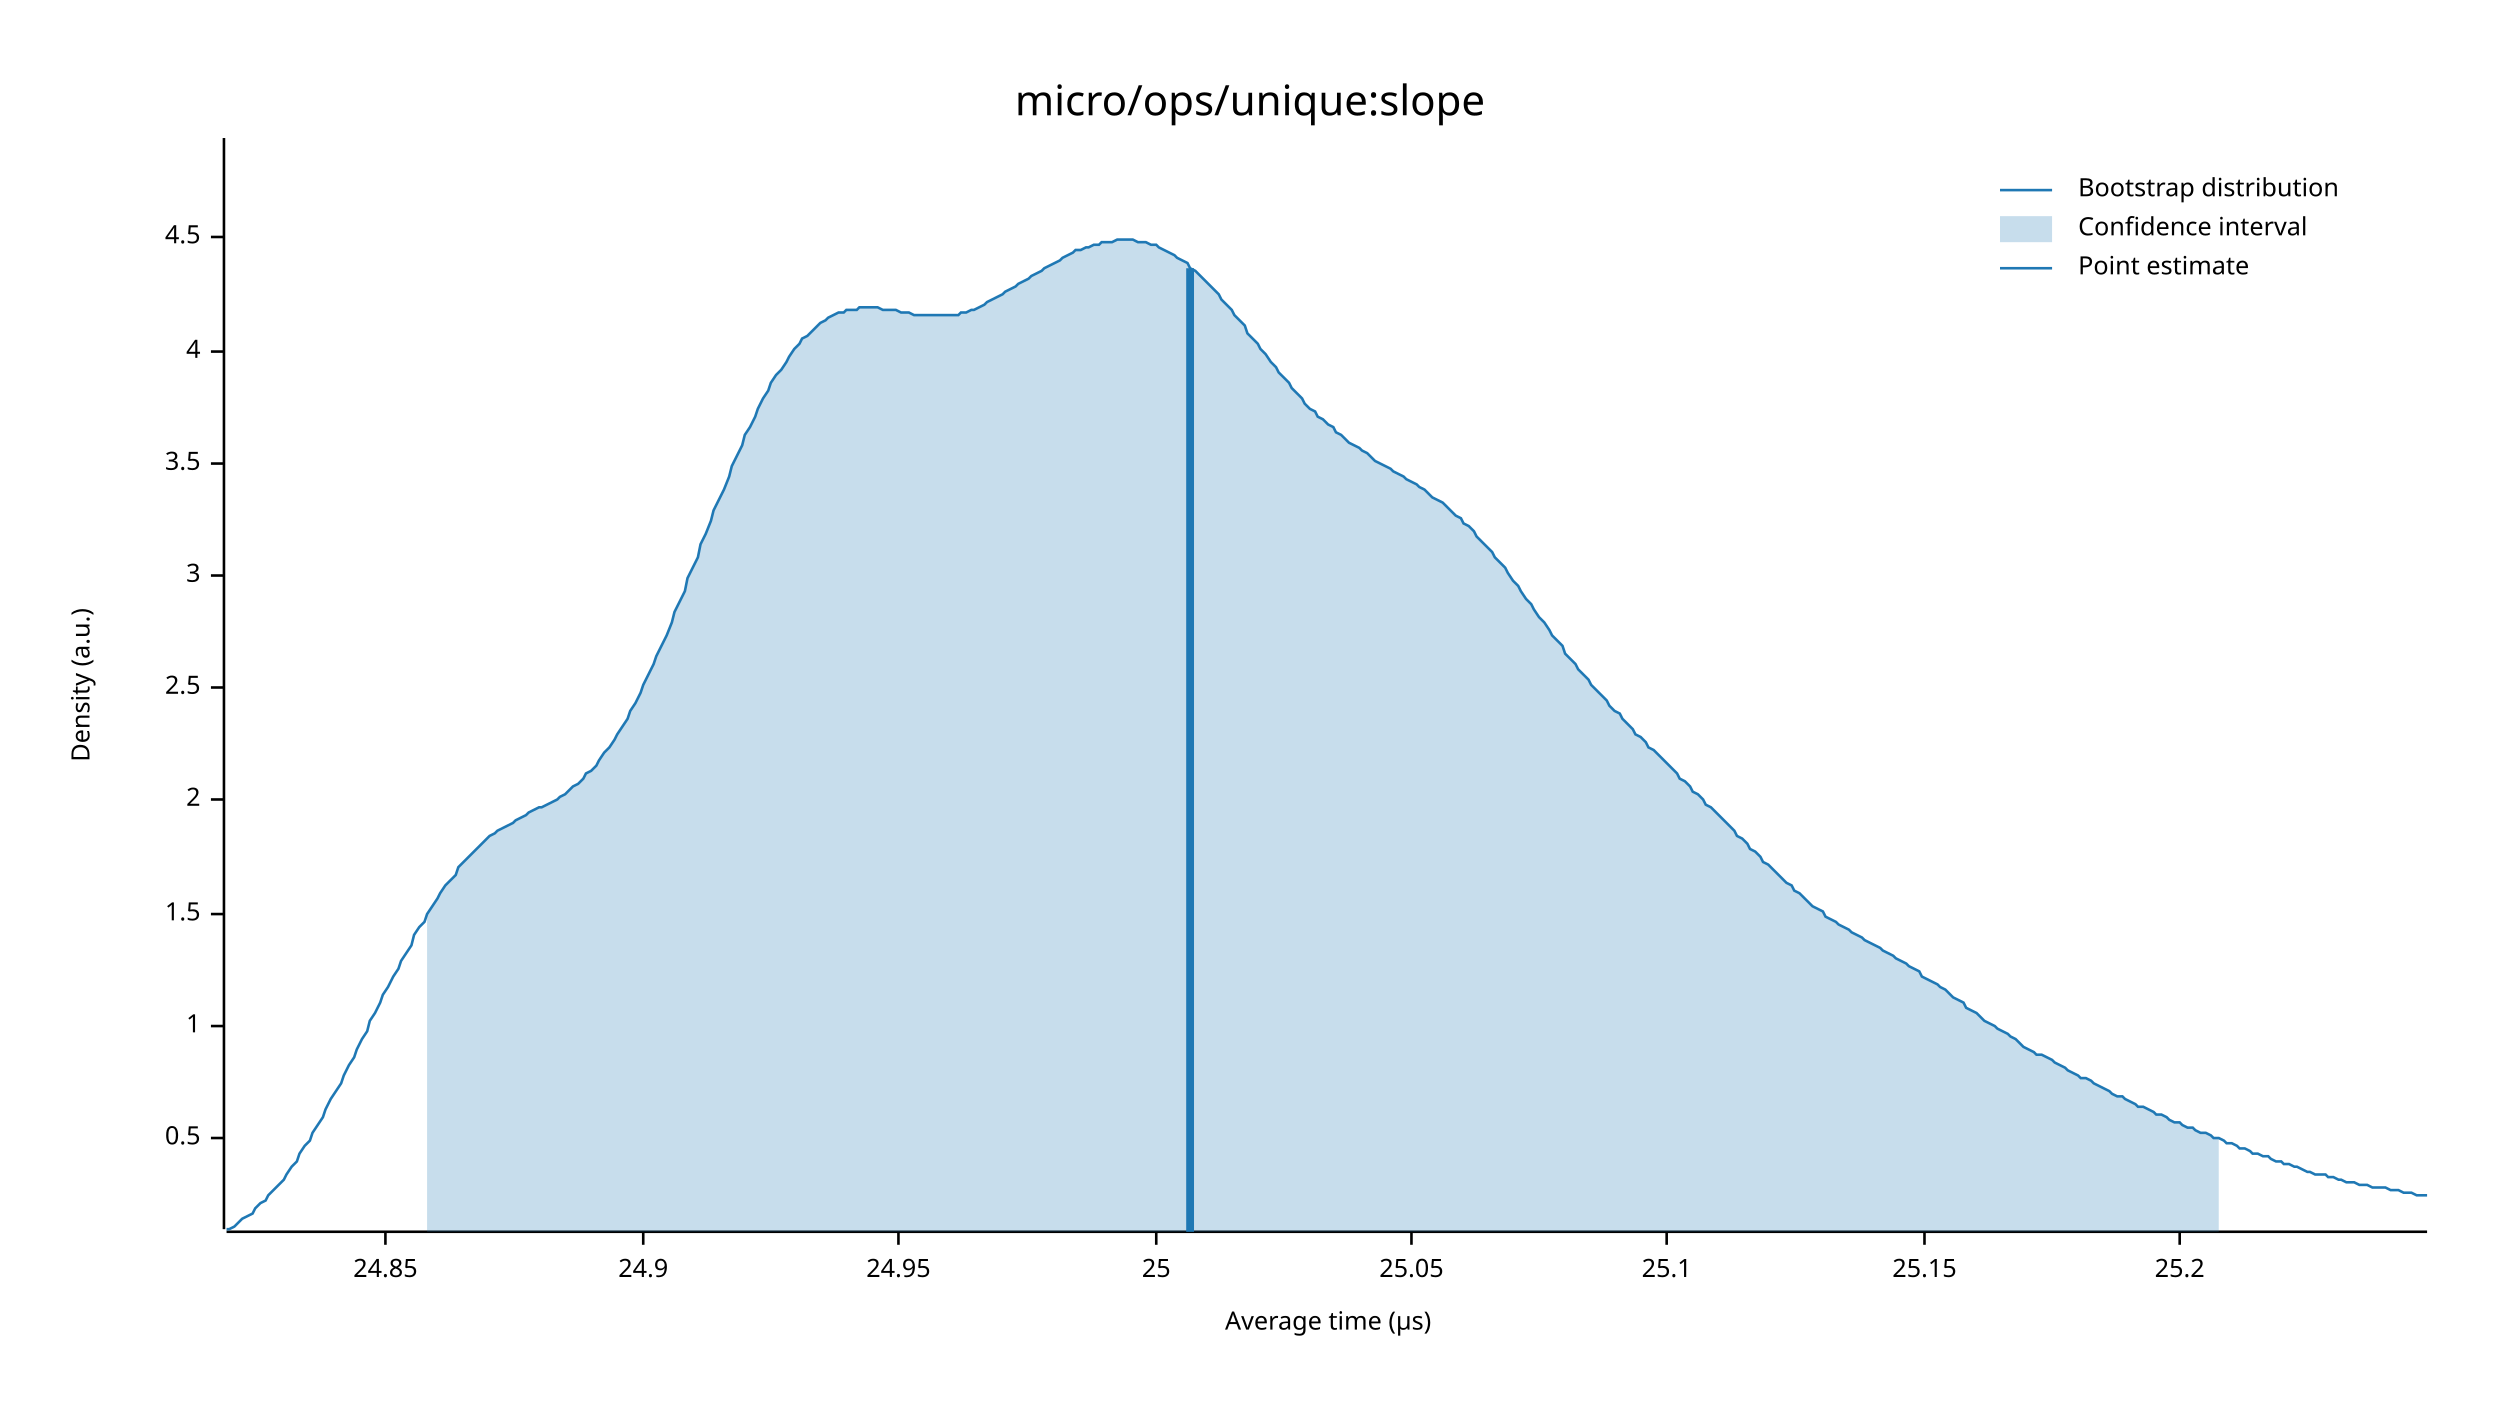
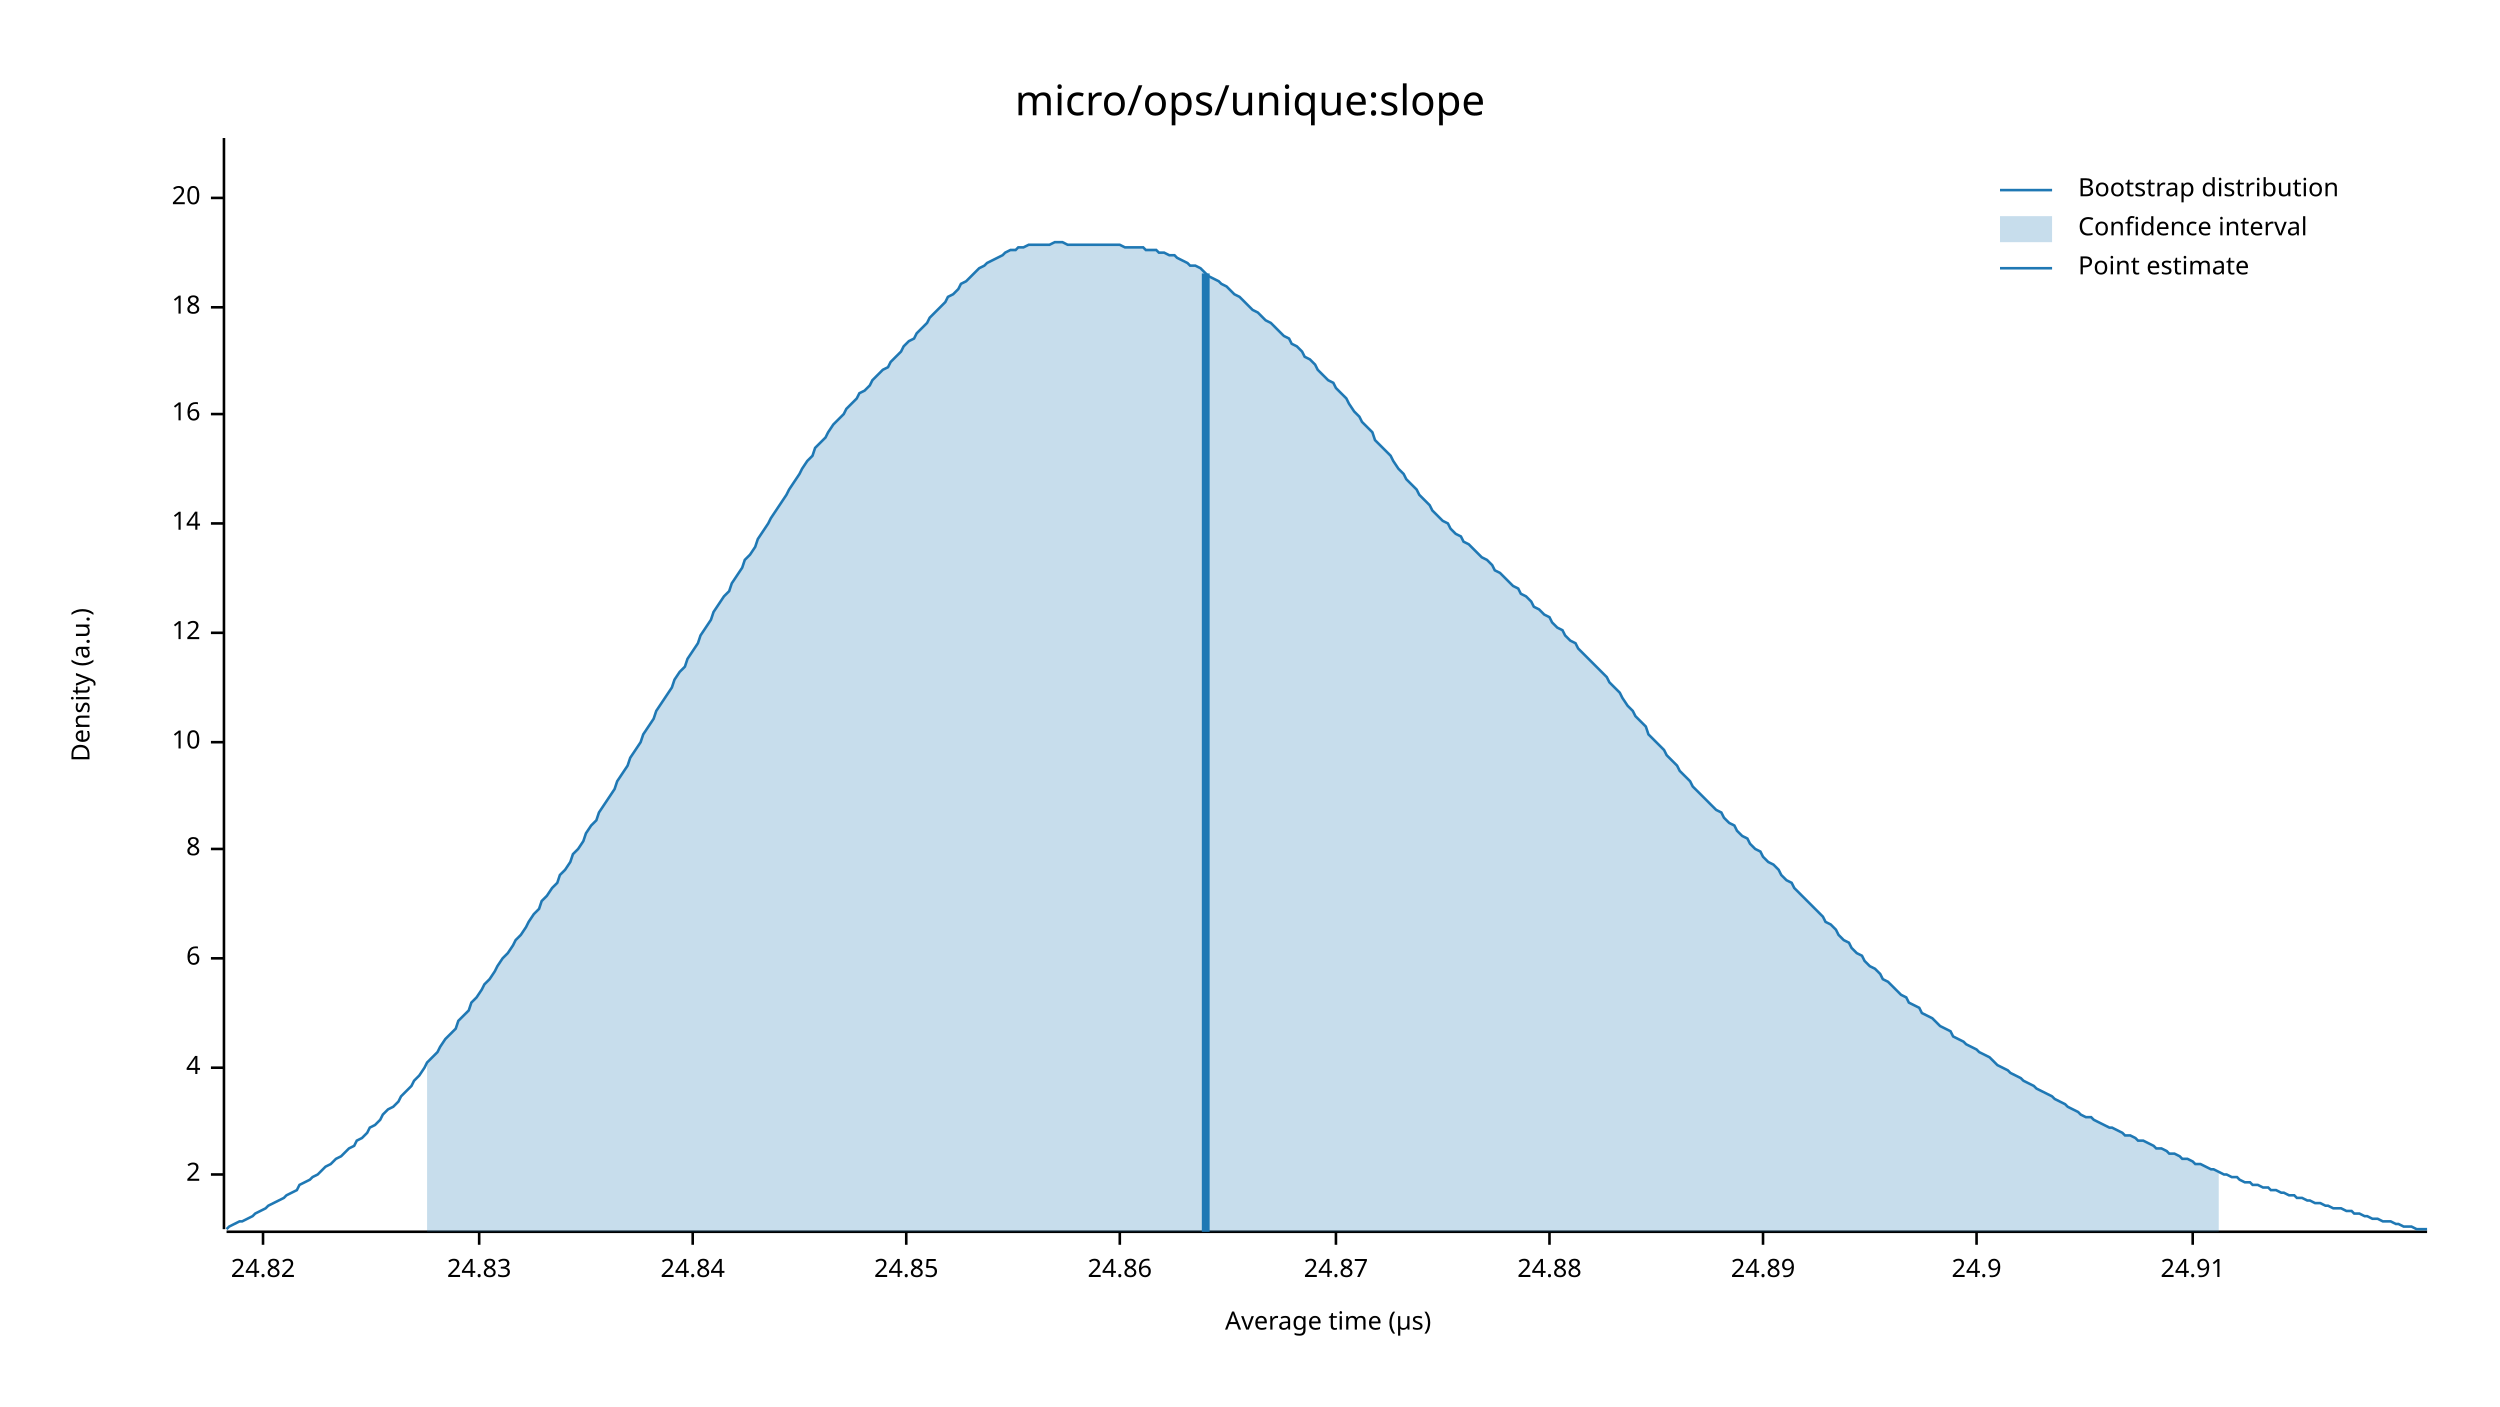
<svg xmlns="http://www.w3.org/2000/svg" width="960" height="540" viewBox="0 0 960 540">
  <text x="480" y="32" dy="0.76em" text-anchor="middle" font-family="sans-serif" font-size="16.129" opacity="1" fill="#000000">
micro/ops/unique:slope
</text>
  <text x="27" y="263" dy="0.76em" text-anchor="middle" font-family="sans-serif" font-size="9.677" opacity="1" fill="#000000" transform="rotate(270, 27, 263)">
Density (a.u.)
</text>
  <text x="510" y="513" dy="-0.5ex" text-anchor="middle" font-family="sans-serif" font-size="9.677" opacity="1" fill="#000000">
Average time (µs)
</text>
  <polyline fill="none" opacity="1" stroke="#000000" stroke-width="1" points="86,53 86,472 " />
-   <text x="77" y="437" dy="0.5ex" text-anchor="end" font-family="sans-serif" font-size="9.677" opacity="1" fill="#000000">
- 0.5
- </text>
-   <polyline fill="none" opacity="1" stroke="#000000" stroke-width="1" points="81,437 86,437 " />
-   <text x="77" y="394" dy="0.5ex" text-anchor="end" font-family="sans-serif" font-size="9.677" opacity="1" fill="#000000">
- 1
- </text>
-   <polyline fill="none" opacity="1" stroke="#000000" stroke-width="1" points="81,394 86,394 " />
-   <text x="77" y="351" dy="0.5ex" text-anchor="end" font-family="sans-serif" font-size="9.677" opacity="1" fill="#000000">
- 1.5
- </text>
-   <polyline fill="none" opacity="1" stroke="#000000" stroke-width="1" points="81,351 86,351 " />
-   <text x="77" y="307" dy="0.5ex" text-anchor="end" font-family="sans-serif" font-size="9.677" opacity="1" fill="#000000">
+   <text x="77" y="451" dy="0.5ex" text-anchor="end" font-family="sans-serif" font-size="9.677" opacity="1" fill="#000000">
2
</text>
-   <polyline fill="none" opacity="1" stroke="#000000" stroke-width="1" points="81,307 86,307 " />
-   <text x="77" y="264" dy="0.5ex" text-anchor="end" font-family="sans-serif" font-size="9.677" opacity="1" fill="#000000">
- 2.5
- </text>
-   <polyline fill="none" opacity="1" stroke="#000000" stroke-width="1" points="81,264 86,264 " />
-   <text x="77" y="221" dy="0.5ex" text-anchor="end" font-family="sans-serif" font-size="9.677" opacity="1" fill="#000000">
- 3
- </text>
-   <polyline fill="none" opacity="1" stroke="#000000" stroke-width="1" points="81,221 86,221 " />
-   <text x="77" y="178" dy="0.5ex" text-anchor="end" font-family="sans-serif" font-size="9.677" opacity="1" fill="#000000">
- 3.5
- </text>
-   <polyline fill="none" opacity="1" stroke="#000000" stroke-width="1" points="81,178 86,178 " />
-   <text x="77" y="135" dy="0.5ex" text-anchor="end" font-family="sans-serif" font-size="9.677" opacity="1" fill="#000000">
+   <polyline fill="none" opacity="1" stroke="#000000" stroke-width="1" points="81,451 86,451 " />
+   <text x="77" y="410" dy="0.5ex" text-anchor="end" font-family="sans-serif" font-size="9.677" opacity="1" fill="#000000">
4
</text>
-   <polyline fill="none" opacity="1" stroke="#000000" stroke-width="1" points="81,135 86,135 " />
-   <text x="77" y="91" dy="0.5ex" text-anchor="end" font-family="sans-serif" font-size="9.677" opacity="1" fill="#000000">
- 4.5
+   <polyline fill="none" opacity="1" stroke="#000000" stroke-width="1" points="81,410 86,410 " />
+   <text x="77" y="368" dy="0.5ex" text-anchor="end" font-family="sans-serif" font-size="9.677" opacity="1" fill="#000000">
+ 6
</text>
-   <polyline fill="none" opacity="1" stroke="#000000" stroke-width="1" points="81,91 86,91 " />
+   <polyline fill="none" opacity="1" stroke="#000000" stroke-width="1" points="81,368 86,368 " />
+   <text x="77" y="326" dy="0.5ex" text-anchor="end" font-family="sans-serif" font-size="9.677" opacity="1" fill="#000000">
+ 8
+ </text>
+   <polyline fill="none" opacity="1" stroke="#000000" stroke-width="1" points="81,326 86,326 " />
+   <text x="77" y="285" dy="0.5ex" text-anchor="end" font-family="sans-serif" font-size="9.677" opacity="1" fill="#000000">
+ 10
+ </text>
+   <polyline fill="none" opacity="1" stroke="#000000" stroke-width="1" points="81,285 86,285 " />
+   <text x="77" y="243" dy="0.5ex" text-anchor="end" font-family="sans-serif" font-size="9.677" opacity="1" fill="#000000">
+ 12
+ </text>
+   <polyline fill="none" opacity="1" stroke="#000000" stroke-width="1" points="81,243 86,243 " />
+   <text x="77" y="201" dy="0.5ex" text-anchor="end" font-family="sans-serif" font-size="9.677" opacity="1" fill="#000000">
+ 14
+ </text>
+   <polyline fill="none" opacity="1" stroke="#000000" stroke-width="1" points="81,201 86,201 " />
+   <text x="77" y="159" dy="0.5ex" text-anchor="end" font-family="sans-serif" font-size="9.677" opacity="1" fill="#000000">
+ 16
+ </text>
+   <polyline fill="none" opacity="1" stroke="#000000" stroke-width="1" points="81,159 86,159 " />
+   <text x="77" y="118" dy="0.5ex" text-anchor="end" font-family="sans-serif" font-size="9.677" opacity="1" fill="#000000">
+ 18
+ </text>
+   <polyline fill="none" opacity="1" stroke="#000000" stroke-width="1" points="81,118 86,118 " />
+   <text x="77" y="76" dy="0.5ex" text-anchor="end" font-family="sans-serif" font-size="9.677" opacity="1" fill="#000000">
+ 20
+ </text>
+   <polyline fill="none" opacity="1" stroke="#000000" stroke-width="1" points="81,76 86,76 " />
  <polyline fill="none" opacity="1" stroke="#000000" stroke-width="1" points="87,473 932,473 " />
-   <text x="148" y="483" dy="0.76em" text-anchor="middle" font-family="sans-serif" font-size="9.677" opacity="1" fill="#000000">
+   <text x="101" y="483" dy="0.76em" text-anchor="middle" font-family="sans-serif" font-size="9.677" opacity="1" fill="#000000">
+ 24.82
+ </text>
+   <polyline fill="none" opacity="1" stroke="#000000" stroke-width="1" points="101,473 101,478 " />
+   <text x="184" y="483" dy="0.76em" text-anchor="middle" font-family="sans-serif" font-size="9.677" opacity="1" fill="#000000">
+ 24.83
+ </text>
+   <polyline fill="none" opacity="1" stroke="#000000" stroke-width="1" points="184,473 184,478 " />
+   <text x="266" y="483" dy="0.76em" text-anchor="middle" font-family="sans-serif" font-size="9.677" opacity="1" fill="#000000">
+ 24.84
+ </text>
+   <polyline fill="none" opacity="1" stroke="#000000" stroke-width="1" points="266,473 266,478 " />
+   <text x="348" y="483" dy="0.76em" text-anchor="middle" font-family="sans-serif" font-size="9.677" opacity="1" fill="#000000">
24.85
</text>
-   <polyline fill="none" opacity="1" stroke="#000000" stroke-width="1" points="148,473 148,478 " />
-   <text x="247" y="483" dy="0.76em" text-anchor="middle" font-family="sans-serif" font-size="9.677" opacity="1" fill="#000000">
+   <polyline fill="none" opacity="1" stroke="#000000" stroke-width="1" points="348,473 348,478 " />
+   <text x="430" y="483" dy="0.76em" text-anchor="middle" font-family="sans-serif" font-size="9.677" opacity="1" fill="#000000">
+ 24.86
+ </text>
+   <polyline fill="none" opacity="1" stroke="#000000" stroke-width="1" points="430,473 430,478 " />
+   <text x="513" y="483" dy="0.76em" text-anchor="middle" font-family="sans-serif" font-size="9.677" opacity="1" fill="#000000">
+ 24.87
+ </text>
+   <polyline fill="none" opacity="1" stroke="#000000" stroke-width="1" points="513,473 513,478 " />
+   <text x="595" y="483" dy="0.76em" text-anchor="middle" font-family="sans-serif" font-size="9.677" opacity="1" fill="#000000">
+ 24.88
+ </text>
+   <polyline fill="none" opacity="1" stroke="#000000" stroke-width="1" points="595,473 595,478 " />
+   <text x="677" y="483" dy="0.76em" text-anchor="middle" font-family="sans-serif" font-size="9.677" opacity="1" fill="#000000">
+ 24.89
+ </text>
+   <polyline fill="none" opacity="1" stroke="#000000" stroke-width="1" points="677,473 677,478 " />
+   <text x="759" y="483" dy="0.76em" text-anchor="middle" font-family="sans-serif" font-size="9.677" opacity="1" fill="#000000">
24.9
</text>
-   <polyline fill="none" opacity="1" stroke="#000000" stroke-width="1" points="247,473 247,478 " />
-   <text x="345" y="483" dy="0.76em" text-anchor="middle" font-family="sans-serif" font-size="9.677" opacity="1" fill="#000000">
- 24.95
+   <polyline fill="none" opacity="1" stroke="#000000" stroke-width="1" points="759,473 759,478 " />
+   <text x="842" y="483" dy="0.76em" text-anchor="middle" font-family="sans-serif" font-size="9.677" opacity="1" fill="#000000">
+ 24.91
</text>
-   <polyline fill="none" opacity="1" stroke="#000000" stroke-width="1" points="345,473 345,478 " />
-   <text x="444" y="483" dy="0.76em" text-anchor="middle" font-family="sans-serif" font-size="9.677" opacity="1" fill="#000000">
- 25
- </text>
-   <polyline fill="none" opacity="1" stroke="#000000" stroke-width="1" points="444,473 444,478 " />
-   <text x="542" y="483" dy="0.76em" text-anchor="middle" font-family="sans-serif" font-size="9.677" opacity="1" fill="#000000">
- 25.05
- </text>
-   <polyline fill="none" opacity="1" stroke="#000000" stroke-width="1" points="542,473 542,478 " />
-   <text x="640" y="483" dy="0.76em" text-anchor="middle" font-family="sans-serif" font-size="9.677" opacity="1" fill="#000000">
- 25.1
- </text>
-   <polyline fill="none" opacity="1" stroke="#000000" stroke-width="1" points="640,473 640,478 " />
-   <text x="739" y="483" dy="0.76em" text-anchor="middle" font-family="sans-serif" font-size="9.677" opacity="1" fill="#000000">
- 25.15
- </text>
-   <polyline fill="none" opacity="1" stroke="#000000" stroke-width="1" points="739,473 739,478 " />
-   <text x="837" y="483" dy="0.76em" text-anchor="middle" font-family="sans-serif" font-size="9.677" opacity="1" fill="#000000">
- 25.2
- </text>
-   <polyline fill="none" opacity="1" stroke="#000000" stroke-width="1" points="837,473 837,478 " />
-   <polyline fill="none" opacity="1" stroke="#1F78B4" stroke-width="1" points="87,472 88,472 90,471 92,469 93,468 95,467 97,466 98,464 100,462 102,461 103,459 105,457 107,455 109,453 110,451 112,448 114,446 115,443 117,440 119,438 120,435 122,432 124,429 125,426 127,422 129,419 131,416 132,413 134,409 136,406 137,403 139,399 141,396 142,392 144,389 146,385 147,382 149,379 151,375 153,372 154,369 156,366 158,363 159,359 161,356 163,354 164,351 166,348 168,345 169,343 171,340 173,338 175,336 176,333 178,331 180,329 181,328 183,326 185,324 186,323 188,321 190,320 191,319 193,318 195,317 197,316 198,315 200,314 202,313 203,312 205,311 207,310 208,310 210,309 212,308 214,307 215,306 217,305 219,303 220,302 222,301 224,299 225,297 227,296 229,294 230,292 232,289 234,287 236,284 237,282 239,279 241,276 242,273 244,270 246,266 247,263 249,259 251,255 252,252 254,248 256,244 258,239 259,235 261,231 263,227 264,222 266,218 268,214 269,209 271,205 273,200 274,196 276,192 278,188 280,183 281,179 283,175 285,171 286,167 288,164 290,160 291,157 293,153 295,150 296,147 298,144 300,142 302,139 303,137 305,134 307,132 308,130 310,129 312,127 313,126 315,124 317,123 318,122 320,121 322,120 324,120 325,119 327,119 329,119 330,118 332,118 334,118 335,118 337,118 339,119 341,119 342,119 344,119 346,120 347,120 349,120 351,121 352,121 354,121 356,121 357,121 359,121 361,121 363,121 364,121 366,121 368,121 369,120 371,120 373,119 374,119 376,118 378,117 379,116 381,115 383,114 385,113 386,112 388,111 390,110 391,109 393,108 395,107 396,106 398,105 400,104 401,103 403,102 405,101 407,100 408,99 410,98 412,97 413,96 415,96 417,95 418,95 420,94 422,94 423,93 425,93 427,93 429,92 430,92 432,92 434,92 435,92 437,93 439,93 440,93 442,94 444,94 445,95 447,96 449,97 451,98 452,99 454,100 456,101 457,103 459,104 461,106 462,107 464,109 466,111 468,113 469,115 471,117 473,119 474,121 476,123 478,125 479,128 481,130 483,132 484,134 486,136 488,139 490,141 491,143 493,145 495,147 496,149 498,151 500,153 501,155 503,157 505,158 506,160 508,161 510,163 512,164 513,166 515,167 517,169 518,170 520,171 522,172 523,173 525,174 527,176 528,177 530,178 532,179 534,180 535,181 537,182 539,183 540,184 542,185 544,186 545,187 547,188 549,190 550,191 552,192 554,193 556,195 557,196 559,198 561,199 562,201 564,202 566,204 567,206 569,208 571,210 573,212 574,214 576,216 578,218 579,220 581,223 583,225 584,227 586,230 588,232 589,234 591,237 593,239 595,242 596,244 598,246 600,248 601,251 603,253 605,255 606,257 608,259 610,261 611,263 613,265 615,267 617,269 618,271 620,273 622,274 623,276 625,278 627,280 628,282 630,283 632,285 633,287 635,288 637,290 639,292 640,293 642,295 644,297 645,299 647,300 649,302 650,304 652,305 654,307 655,309 657,310 659,312 661,314 662,315 664,317 666,319 667,321 669,322 671,324 672,326 674,327 676,329 677,331 679,332 681,334 683,336 684,337 686,339 688,340 689,342 691,343 693,345 694,346 696,348 698,349 700,350 701,352 703,353 705,354 706,355 708,356 710,357 711,358 713,359 715,360 716,361 718,362 720,363 722,364 723,365 725,366 727,367 728,368 730,369 732,370 733,371 735,372 737,373 738,375 740,376 742,377 744,378 745,379 747,380 749,382 750,383 752,384 754,385 755,387 757,388 759,389 760,390 762,392 764,393 766,394 767,395 769,396 771,397 772,398 774,399 776,401 777,402 779,403 781,404 782,405 784,405 786,406 788,407 789,408 791,409 793,410 794,411 796,412 798,413 799,414 801,414 803,415 804,416 806,417 808,418 810,419 811,420 813,421 815,421 816,422 818,423 820,424 821,425 823,425 825,426 827,427 828,428 830,428 832,429 833,430 835,431 837,431 838,432 840,433 842,433 843,434 845,435 847,435 849,436 850,437 852,437 854,438 855,439 857,439 859,440 860,441 862,441 864,442 865,443 867,443 869,444 871,444 872,445 874,446 876,446 877,447 879,447 881,448 882,448 884,449 886,450 887,450 889,451 891,451 893,451 894,452 896,452 898,453 899,453 901,454 903,454 904,454 906,455 908,455 909,455 911,456 913,456 915,456 916,456 918,457 920,457 921,457 923,458 925,458 926,458 928,459 930,459 932,459 " />
-   <polygon opacity="0.25" fill="#1F78B4" points="164,351 166,348 168,345 169,343 171,340 173,338 175,336 176,333 178,331 180,329 181,328 183,326 185,324 186,323 188,321 190,320 191,319 193,318 195,317 197,316 198,315 200,314 202,313 203,312 205,311 207,310 208,310 210,309 212,308 214,307 215,306 217,305 219,303 220,302 222,301 224,299 225,297 227,296 229,294 230,292 232,289 234,287 236,284 237,282 239,279 241,276 242,273 244,270 246,266 247,263 249,259 251,255 252,252 254,248 256,244 258,239 259,235 261,231 263,227 264,222 266,218 268,214 269,209 271,205 273,200 274,196 276,192 278,188 280,183 281,179 283,175 285,171 286,167 288,164 290,160 291,157 293,153 295,150 296,147 298,144 300,142 302,139 303,137 305,134 307,132 308,130 310,129 312,127 313,126 315,124 317,123 318,122 320,121 322,120 324,120 325,119 327,119 329,119 330,118 332,118 334,118 335,118 337,118 339,119 341,119 342,119 344,119 346,120 347,120 349,120 351,121 352,121 354,121 356,121 357,121 359,121 361,121 363,121 364,121 366,121 368,121 369,120 371,120 373,119 374,119 376,118 378,117 379,116 381,115 383,114 385,113 386,112 388,111 390,110 391,109 393,108 395,107 396,106 398,105 400,104 401,103 403,102 405,101 407,100 408,99 410,98 412,97 413,96 415,96 417,95 418,95 420,94 422,94 423,93 425,93 427,93 429,92 430,92 432,92 434,92 435,92 437,93 439,93 440,93 442,94 444,94 445,95 447,96 449,97 451,98 452,99 454,100 456,101 457,103 459,104 461,106 462,107 464,109 466,111 468,113 469,115 471,117 473,119 474,121 476,123 478,125 479,128 481,130 483,132 484,134 486,136 488,139 490,141 491,143 493,145 495,147 496,149 498,151 500,153 501,155 503,157 505,158 506,160 508,161 510,163 512,164 513,166 515,167 517,169 518,170 520,171 522,172 523,173 525,174 527,176 528,177 530,178 532,179 534,180 535,181 537,182 539,183 540,184 542,185 544,186 545,187 547,188 549,190 550,191 552,192 554,193 556,195 557,196 559,198 561,199 562,201 564,202 566,204 567,206 569,208 571,210 573,212 574,214 576,216 578,218 579,220 581,223 583,225 584,227 586,230 588,232 589,234 591,237 593,239 595,242 596,244 598,246 600,248 601,251 603,253 605,255 606,257 608,259 610,261 611,263 613,265 615,267 617,269 618,271 620,273 622,274 623,276 625,278 627,280 628,282 630,283 632,285 633,287 635,288 637,290 639,292 640,293 642,295 644,297 645,299 647,300 649,302 650,304 652,305 654,307 655,309 657,310 659,312 661,314 662,315 664,317 666,319 667,321 669,322 671,324 672,326 674,327 676,329 677,331 679,332 681,334 683,336 684,337 686,339 688,340 689,342 691,343 693,345 694,346 696,348 698,349 700,350 701,352 703,353 705,354 706,355 708,356 710,357 711,358 713,359 715,360 716,361 718,362 720,363 722,364 723,365 725,366 727,367 728,368 730,369 732,370 733,371 735,372 737,373 738,375 740,376 742,377 744,378 745,379 747,380 749,382 750,383 752,384 754,385 755,387 757,388 759,389 760,390 762,392 764,393 766,394 767,395 769,396 771,397 772,398 774,399 776,401 777,402 779,403 781,404 782,405 784,405 786,406 788,407 789,408 791,409 793,410 794,411 796,412 798,413 799,414 801,414 803,415 804,416 806,417 808,418 810,419 811,420 813,421 815,421 816,422 818,423 820,424 821,425 823,425 825,426 827,427 828,428 830,428 832,429 833,430 835,431 837,431 838,432 840,433 842,433 843,434 845,435 847,435 849,436 850,437 852,437 852,473 164,473 " />
-   <polyline fill="none" opacity="1" stroke="#1F78B4" stroke-width="3" points="457,473 457,103 " />
+   <polyline fill="none" opacity="1" stroke="#000000" stroke-width="1" points="842,473 842,478 " />
+   <polyline fill="none" opacity="1" stroke="#1F78B4" stroke-width="1" points="87,472 88,471 90,470 92,469 93,469 95,468 97,467 98,466 100,465 102,464 103,463 105,462 107,461 109,460 110,459 112,458 114,457 115,455 117,454 119,453 120,452 122,451 124,449 125,448 127,447 129,445 131,444 132,443 134,441 136,440 137,438 139,437 141,435 142,433 144,432 146,430 147,428 149,426 151,425 153,423 154,421 156,419 158,417 159,415 161,413 163,410 164,408 166,406 168,404 169,402 171,399 173,397 175,395 176,392 178,390 180,388 181,385 183,383 185,380 186,378 188,376 190,373 191,371 193,368 195,366 197,363 198,361 200,359 202,356 203,354 205,351 207,349 208,346 210,344 212,341 214,339 215,336 217,334 219,331 220,328 222,326 224,323 225,320 227,317 229,315 230,312 232,309 234,306 236,303 237,300 239,297 241,294 242,291 244,288 246,285 247,282 249,279 251,276 252,273 254,270 256,267 258,264 259,261 261,258 263,256 264,253 266,250 268,247 269,244 271,241 273,238 274,235 276,232 278,229 280,227 281,224 283,221 285,218 286,215 288,213 290,210 291,207 293,204 295,201 296,199 298,196 300,193 302,190 303,188 305,185 307,182 308,180 310,177 312,175 313,172 315,170 317,168 318,166 320,163 322,161 324,159 325,157 327,155 329,153 330,151 332,150 334,148 335,146 337,144 339,142 341,141 342,139 344,137 346,135 347,133 349,131 351,130 352,128 354,126 356,124 357,122 359,120 361,118 363,116 364,114 366,113 368,111 369,109 371,108 373,106 374,105 376,103 378,102 379,101 381,100 383,99 385,98 386,97 388,96 390,96 391,95 393,95 395,94 396,94 398,94 400,94 401,94 403,94 405,93 407,93 408,93 410,94 412,94 413,94 415,94 417,94 418,94 420,94 422,94 423,94 425,94 427,94 429,94 430,94 432,95 434,95 435,95 437,95 439,95 440,96 442,96 444,96 445,97 447,97 449,98 451,98 452,99 454,100 456,101 457,102 459,102 461,103 462,104 464,106 466,107 468,108 469,109 471,110 473,112 474,113 476,114 478,116 479,117 481,119 483,120 484,121 486,123 488,124 490,126 491,127 493,129 495,130 496,132 498,133 500,135 501,137 503,138 505,140 506,142 508,144 510,146 512,147 513,149 515,151 517,153 518,155 520,158 522,160 523,162 525,164 527,166 528,169 530,171 532,173 534,175 535,177 537,180 539,182 540,184 542,186 544,188 545,190 547,192 549,194 550,196 552,198 554,200 556,201 557,203 559,205 561,206 562,208 564,209 566,211 567,212 569,214 571,215 573,217 574,219 576,220 578,222 579,223 581,225 583,226 584,228 586,229 588,231 589,233 591,234 593,236 595,237 596,239 598,241 600,242 601,244 603,246 605,247 606,249 608,251 610,253 611,254 613,256 615,258 617,260 618,262 620,264 622,266 623,268 625,271 627,273 628,275 630,277 632,279 633,282 635,284 637,286 639,288 640,290 642,292 644,294 645,296 647,298 649,300 650,302 652,304 654,306 655,307 657,309 659,311 661,312 662,314 664,316 666,317 667,319 669,321 671,322 672,324 674,326 676,327 677,329 679,331 681,332 683,334 684,336 686,338 688,339 689,341 691,343 693,345 694,346 696,348 698,350 700,352 701,354 703,355 705,357 706,359 708,361 710,362 711,364 713,366 715,367 716,369 718,371 720,372 722,374 723,376 725,377 727,379 728,380 730,382 732,383 733,385 735,386 737,387 738,389 740,390 742,391 744,393 745,394 747,395 749,396 750,398 752,399 754,400 755,401 757,402 759,403 760,404 762,405 764,406 766,408 767,409 769,410 771,411 772,412 774,413 776,414 777,415 779,416 781,417 782,418 784,419 786,420 788,421 789,422 791,423 793,424 794,425 796,426 798,427 799,428 801,429 803,429 804,430 806,431 808,432 810,433 811,433 813,434 815,435 816,436 818,436 820,437 821,438 823,438 825,439 827,440 828,441 830,441 832,442 833,443 835,443 837,444 838,445 840,445 842,446 843,447 845,447 847,448 849,449 850,449 852,450 854,451 855,451 857,452 859,452 860,453 862,454 864,454 865,455 867,455 869,456 871,456 872,457 874,457 876,458 877,458 879,459 881,459 882,460 884,460 886,461 887,461 889,462 891,462 893,463 894,463 896,464 898,464 899,464 901,465 903,465 904,466 906,466 908,467 909,467 911,468 913,468 915,469 916,469 918,469 920,470 921,470 923,471 925,471 926,471 928,472 930,472 932,472 " />
+   <polygon opacity="0.25" fill="#1F78B4" points="164,408 166,406 168,404 169,402 171,399 173,397 175,395 176,392 178,390 180,388 181,385 183,383 185,380 186,378 188,376 190,373 191,371 193,368 195,366 197,363 198,361 200,359 202,356 203,354 205,351 207,349 208,346 210,344 212,341 214,339 215,336 217,334 219,331 220,328 222,326 224,323 225,320 227,317 229,315 230,312 232,309 234,306 236,303 237,300 239,297 241,294 242,291 244,288 246,285 247,282 249,279 251,276 252,273 254,270 256,267 258,264 259,261 261,258 263,256 264,253 266,250 268,247 269,244 271,241 273,238 274,235 276,232 278,229 280,227 281,224 283,221 285,218 286,215 288,213 290,210 291,207 293,204 295,201 296,199 298,196 300,193 302,190 303,188 305,185 307,182 308,180 310,177 312,175 313,172 315,170 317,168 318,166 320,163 322,161 324,159 325,157 327,155 329,153 330,151 332,150 334,148 335,146 337,144 339,142 341,141 342,139 344,137 346,135 347,133 349,131 351,130 352,128 354,126 356,124 357,122 359,120 361,118 363,116 364,114 366,113 368,111 369,109 371,108 373,106 374,105 376,103 378,102 379,101 381,100 383,99 385,98 386,97 388,96 390,96 391,95 393,95 395,94 396,94 398,94 400,94 401,94 403,94 405,93 407,93 408,93 410,94 412,94 413,94 415,94 417,94 418,94 420,94 422,94 423,94 425,94 427,94 429,94 430,94 432,95 434,95 435,95 437,95 439,95 440,96 442,96 444,96 445,97 447,97 449,98 451,98 452,99 454,100 456,101 457,102 459,102 461,103 462,104 464,106 466,107 468,108 469,109 471,110 473,112 474,113 476,114 478,116 479,117 481,119 483,120 484,121 486,123 488,124 490,126 491,127 493,129 495,130 496,132 498,133 500,135 501,137 503,138 505,140 506,142 508,144 510,146 512,147 513,149 515,151 517,153 518,155 520,158 522,160 523,162 525,164 527,166 528,169 530,171 532,173 534,175 535,177 537,180 539,182 540,184 542,186 544,188 545,190 547,192 549,194 550,196 552,198 554,200 556,201 557,203 559,205 561,206 562,208 564,209 566,211 567,212 569,214 571,215 573,217 574,219 576,220 578,222 579,223 581,225 583,226 584,228 586,229 588,231 589,233 591,234 593,236 595,237 596,239 598,241 600,242 601,244 603,246 605,247 606,249 608,251 610,253 611,254 613,256 615,258 617,260 618,262 620,264 622,266 623,268 625,271 627,273 628,275 630,277 632,279 633,282 635,284 637,286 639,288 640,290 642,292 644,294 645,296 647,298 649,300 650,302 652,304 654,306 655,307 657,309 659,311 661,312 662,314 664,316 666,317 667,319 669,321 671,322 672,324 674,326 676,327 677,329 679,331 681,332 683,334 684,336 686,338 688,339 689,341 691,343 693,345 694,346 696,348 698,350 700,352 701,354 703,355 705,357 706,359 708,361 710,362 711,364 713,366 715,367 716,369 718,371 720,372 722,374 723,376 725,377 727,379 728,380 730,382 732,383 733,385 735,386 737,387 738,389 740,390 742,391 744,393 745,394 747,395 749,396 750,398 752,399 754,400 755,401 757,402 759,403 760,404 762,405 764,406 766,408 767,409 769,410 771,411 772,412 774,413 776,414 777,415 779,416 781,417 782,418 784,419 786,420 788,421 789,422 791,423 793,424 794,425 796,426 798,427 799,428 801,429 803,429 804,430 806,431 808,432 810,433 811,433 813,434 815,435 816,436 818,436 820,437 821,438 823,438 825,439 827,440 828,441 830,441 832,442 833,443 835,443 837,444 838,445 840,445 842,446 843,447 845,447 847,448 849,449 850,449 852,450 852,473 164,473 " />
+   <polyline fill="none" opacity="1" stroke="#1F78B4" stroke-width="3" points="463,473 463,105 " />
  <text x="798" y="68" dy="0.76em" text-anchor="start" font-family="sans-serif" font-size="9.677" opacity="1" fill="#000000">
Bootstrap distribution
</text>
  <text x="798" y="83" dy="0.76em" text-anchor="start" font-family="sans-serif" font-size="9.677" opacity="1" fill="#000000">
Confidence interval
</text>
  <text x="798" y="98" dy="0.76em" text-anchor="start" font-family="sans-serif" font-size="9.677" opacity="1" fill="#000000">
Point estimate
</text>
  <polyline fill="none" opacity="1" stroke="#1F78B4" stroke-width="1" points="768,73 788,73 " />
  <rect x="768" y="83" width="20" height="10" opacity="0.25" fill="#1F78B4" stroke="none" />
  <polyline fill="none" opacity="1" stroke="#1F78B4" stroke-width="1" points="768,103 788,103 " />
</svg>
